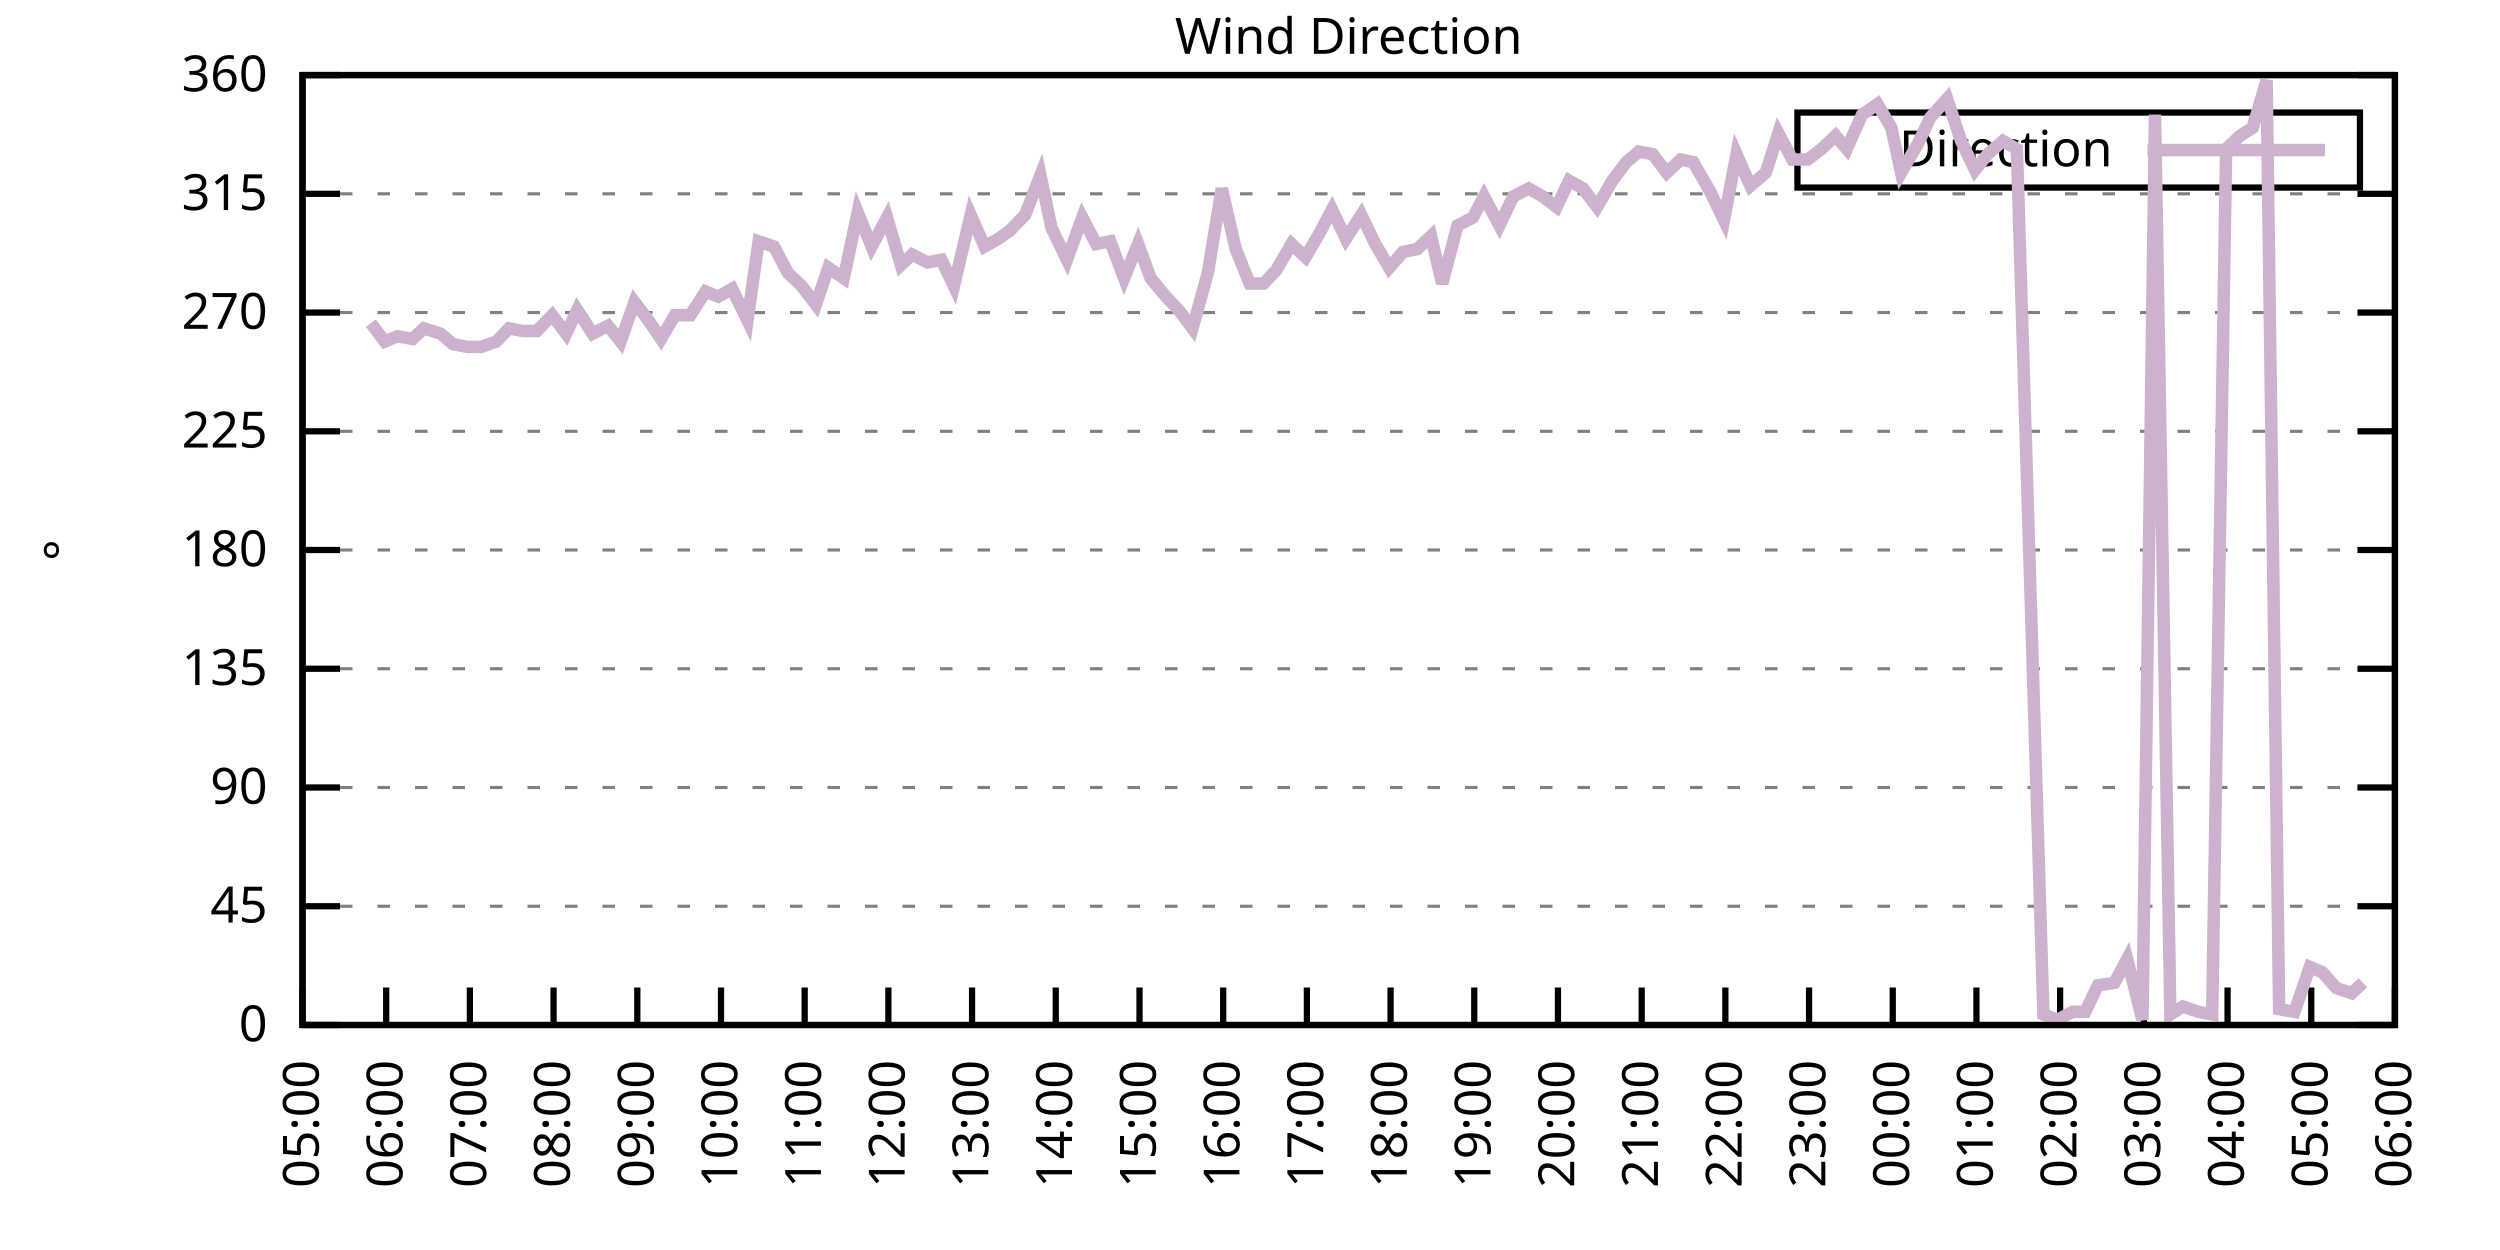
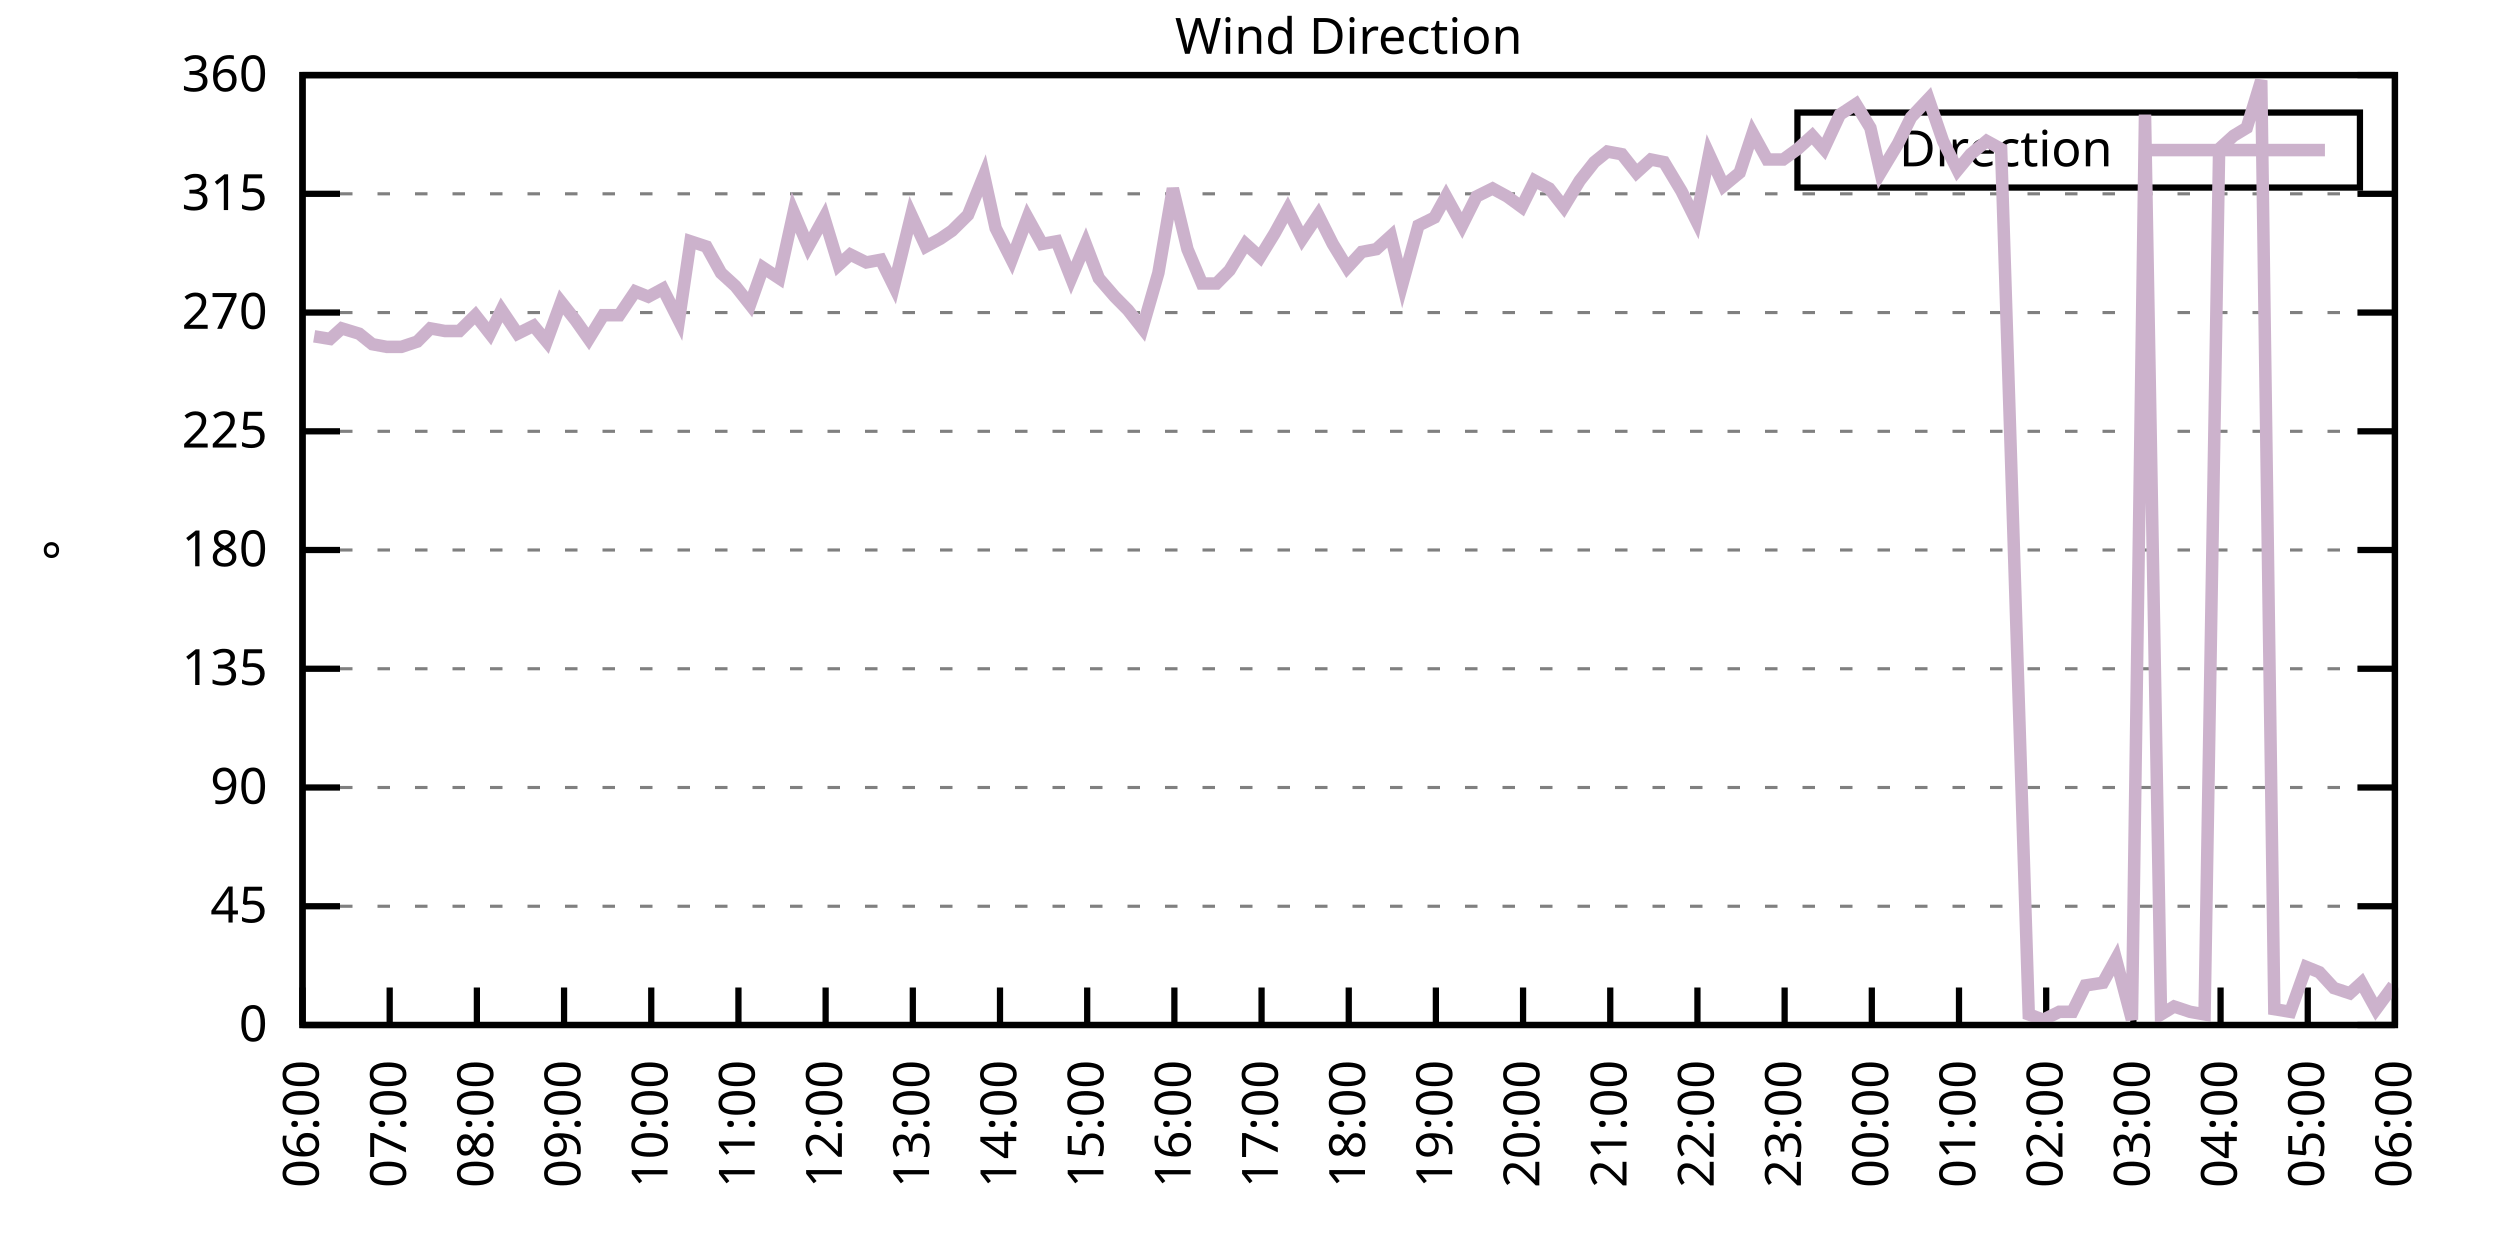
<svg xmlns="http://www.w3.org/2000/svg" xmlns:xlink="http://www.w3.org/1999/xlink" width="400" height="200" viewBox="0 0 400 200">
  <g id="gnuplot_canvas">
    <rect x="0" y="0" width="400" height="200" fill="none" />
    <defs>
      <circle id="gpDot" r="0.5" stroke-width="0.5" stroke="currentColor" />
      <path id="gpPt0" stroke-width="0.333" stroke="currentColor" d="M-1,0 h2 M0,-1 v2" />
      <path id="gpPt1" stroke-width="0.333" stroke="currentColor" d="M-1,-1 L1,1 M1,-1 L-1,1" />
      <path id="gpPt2" stroke-width="0.333" stroke="currentColor" d="M-1,0 L1,0 M0,-1 L0,1 M-1,-1 L1,1 M-1,1 L1,-1" />
      <rect id="gpPt3" stroke-width="0.333" stroke="currentColor" x="-1" y="-1" width="2" height="2" />
      <rect id="gpPt4" stroke-width="0.333" stroke="currentColor" fill="currentColor" x="-1" y="-1" width="2" height="2" />
      <circle id="gpPt5" stroke-width="0.333" stroke="currentColor" cx="0" cy="0" r="1" />
      <use xlink:href="#gpPt5" id="gpPt6" fill="currentColor" stroke="none" />
      <path id="gpPt7" stroke-width="0.333" stroke="currentColor" d="M0,-1.33 L-1.33,0.67 L1.33,0.67 z" />
      <use xlink:href="#gpPt7" id="gpPt8" fill="currentColor" stroke="none" />
      <use xlink:href="#gpPt7" id="gpPt9" stroke="currentColor" transform="rotate(180)" />
      <use xlink:href="#gpPt9" id="gpPt10" fill="currentColor" stroke="none" />
      <use xlink:href="#gpPt3" id="gpPt11" stroke="currentColor" transform="rotate(45)" />
      <use xlink:href="#gpPt11" id="gpPt12" fill="currentColor" stroke="none" />
      <path id="gpPt13" stroke-width="0.333" stroke="currentColor" d="M0,1.330 L1.265,0.411 L0.782,-1.067 L-0.782,-1.076 L-1.265,0.411 z" />
      <use xlink:href="#gpPt13" id="gpPt14" fill="currentColor" stroke="none" />
      <filter id="textbox" filterUnits="objectBoundingBox" x="0" y="0" height="1" width="1">
        <feFlood flood-color="white" flood-opacity="1" result="bgnd" />
        <feComposite in="SourceGraphic" in2="bgnd" operator="atop" />
      </filter>
      <filter id="greybox" filterUnits="objectBoundingBox" x="0" y="0" height="1" width="1">
        <feFlood flood-color="lightgrey" flood-opacity="1" result="grey" />
        <feComposite in="SourceGraphic" in2="grey" operator="atop" />
      </filter>
    </defs>
    <g fill="none" color="white" stroke="currentColor" stroke-width="1.00" stroke-linecap="butt" stroke-linejoin="miter">
</g>
    <g fill="none" color="black" stroke="currentColor" stroke-width="1.00" stroke-linecap="butt" stroke-linejoin="miter">
      <g stroke="none" shape-rendering="crispEdges">
        <polygon fill="rgb(255, 255, 255)" points="48.40,164.00 383.18,164.00 383.18,12.02 48.40,12.02 " />
      </g>
    </g>
    <g fill="none" color="black" stroke="currentColor" stroke-width="1.00" stroke-linecap="butt" stroke-linejoin="miter">
</g>
    <g fill="none" color="black" stroke="black" stroke-width="0.50" stroke-linecap="butt" stroke-linejoin="miter">
</g>
    <g fill="none" color="gray" stroke="currentColor" stroke-width="0.50" stroke-linecap="butt" stroke-linejoin="miter">
      <path stroke="gray" stroke-dasharray="2,4" class="gridline" d="M48.40,164.00 L383.19,164.00  " />
    </g>
    <g fill="none" color="gray" stroke="gray" stroke-width="1.00" stroke-linecap="butt" stroke-linejoin="miter">
</g>
    <g fill="none" color="black" stroke="currentColor" stroke-width="1.00" stroke-linecap="butt" stroke-linejoin="miter">
      <path stroke="black" d="M48.40,164.00 L54.40,164.00 M383.19,164.00 L377.19,164.00  " />
      <g transform="translate(42.80,166.60)" stroke="none" fill="black" font-family="Sans" font-size="8.00" text-anchor="end">
        <text>
          <tspan font-family="Sans"> 0</tspan>
        </text>
      </g>
    </g>
    <g fill="none" color="black" stroke="currentColor" stroke-width="1.00" stroke-linecap="butt" stroke-linejoin="miter">
</g>
    <g fill="none" color="black" stroke="black" stroke-width="0.50" stroke-linecap="butt" stroke-linejoin="miter">
</g>
    <g fill="none" color="gray" stroke="currentColor" stroke-width="0.50" stroke-linecap="butt" stroke-linejoin="miter">
      <path stroke="gray" stroke-dasharray="2,4" class="gridline" d="M48.40,145.00 L383.19,145.00  " />
    </g>
    <g fill="none" color="gray" stroke="gray" stroke-width="1.00" stroke-linecap="butt" stroke-linejoin="miter">
</g>
    <g fill="none" color="black" stroke="currentColor" stroke-width="1.00" stroke-linecap="butt" stroke-linejoin="miter">
      <path stroke="black" d="M48.40,145.00 L54.40,145.00 M383.19,145.00 L377.19,145.00  " />
      <g transform="translate(42.80,147.60)" stroke="none" fill="black" font-family="Sans" font-size="8.00" text-anchor="end">
        <text>
          <tspan font-family="Sans"> 45</tspan>
        </text>
      </g>
    </g>
    <g fill="none" color="black" stroke="currentColor" stroke-width="1.00" stroke-linecap="butt" stroke-linejoin="miter">
</g>
    <g fill="none" color="black" stroke="black" stroke-width="0.50" stroke-linecap="butt" stroke-linejoin="miter">
</g>
    <g fill="none" color="gray" stroke="currentColor" stroke-width="0.50" stroke-linecap="butt" stroke-linejoin="miter">
      <path stroke="gray" stroke-dasharray="2,4" class="gridline" d="M48.40,126.00 L383.19,126.00  " />
    </g>
    <g fill="none" color="gray" stroke="gray" stroke-width="1.00" stroke-linecap="butt" stroke-linejoin="miter">
</g>
    <g fill="none" color="black" stroke="currentColor" stroke-width="1.00" stroke-linecap="butt" stroke-linejoin="miter">
      <path stroke="black" d="M48.40,126.00 L54.40,126.00 M383.19,126.00 L377.19,126.00  " />
      <g transform="translate(42.80,128.60)" stroke="none" fill="black" font-family="Sans" font-size="8.00" text-anchor="end">
        <text>
          <tspan font-family="Sans"> 90</tspan>
        </text>
      </g>
    </g>
    <g fill="none" color="black" stroke="currentColor" stroke-width="1.00" stroke-linecap="butt" stroke-linejoin="miter">
</g>
    <g fill="none" color="black" stroke="black" stroke-width="0.50" stroke-linecap="butt" stroke-linejoin="miter">
</g>
    <g fill="none" color="gray" stroke="currentColor" stroke-width="0.50" stroke-linecap="butt" stroke-linejoin="miter">
      <path stroke="gray" stroke-dasharray="2,4" class="gridline" d="M48.40,107.00 L383.19,107.00  " />
    </g>
    <g fill="none" color="gray" stroke="gray" stroke-width="1.00" stroke-linecap="butt" stroke-linejoin="miter">
</g>
    <g fill="none" color="black" stroke="currentColor" stroke-width="1.00" stroke-linecap="butt" stroke-linejoin="miter">
      <path stroke="black" d="M48.40,107.00 L54.40,107.00 M383.19,107.00 L377.19,107.00  " />
      <g transform="translate(42.80,109.60)" stroke="none" fill="black" font-family="Sans" font-size="8.00" text-anchor="end">
        <text>
          <tspan font-family="Sans"> 135</tspan>
        </text>
      </g>
    </g>
    <g fill="none" color="black" stroke="currentColor" stroke-width="1.00" stroke-linecap="butt" stroke-linejoin="miter">
</g>
    <g fill="none" color="black" stroke="black" stroke-width="0.50" stroke-linecap="butt" stroke-linejoin="miter">
</g>
    <g fill="none" color="gray" stroke="currentColor" stroke-width="0.50" stroke-linecap="butt" stroke-linejoin="miter">
      <path stroke="gray" stroke-dasharray="2,4" class="gridline" d="M48.40,88.00 L383.19,88.00  " />
    </g>
    <g fill="none" color="gray" stroke="gray" stroke-width="1.00" stroke-linecap="butt" stroke-linejoin="miter">
</g>
    <g fill="none" color="black" stroke="currentColor" stroke-width="1.00" stroke-linecap="butt" stroke-linejoin="miter">
      <path stroke="black" d="M48.40,88.00 L54.40,88.00 M383.19,88.00 L377.19,88.00  " />
      <g transform="translate(42.80,90.60)" stroke="none" fill="black" font-family="Sans" font-size="8.00" text-anchor="end">
        <text>
          <tspan font-family="Sans"> 180</tspan>
        </text>
      </g>
    </g>
    <g fill="none" color="black" stroke="currentColor" stroke-width="1.00" stroke-linecap="butt" stroke-linejoin="miter">
</g>
    <g fill="none" color="black" stroke="black" stroke-width="0.50" stroke-linecap="butt" stroke-linejoin="miter">
</g>
    <g fill="none" color="gray" stroke="currentColor" stroke-width="0.50" stroke-linecap="butt" stroke-linejoin="miter">
      <path stroke="gray" stroke-dasharray="2,4" class="gridline" d="M48.40,69.01 L383.19,69.01  " />
    </g>
    <g fill="none" color="gray" stroke="gray" stroke-width="1.00" stroke-linecap="butt" stroke-linejoin="miter">
</g>
    <g fill="none" color="black" stroke="currentColor" stroke-width="1.00" stroke-linecap="butt" stroke-linejoin="miter">
      <path stroke="black" d="M48.40,69.01 L54.40,69.01 M383.19,69.01 L377.19,69.01  " />
      <g transform="translate(42.80,71.61)" stroke="none" fill="black" font-family="Sans" font-size="8.00" text-anchor="end">
        <text>
          <tspan font-family="Sans"> 225</tspan>
        </text>
      </g>
    </g>
    <g fill="none" color="black" stroke="currentColor" stroke-width="1.00" stroke-linecap="butt" stroke-linejoin="miter">
</g>
    <g fill="none" color="black" stroke="black" stroke-width="0.50" stroke-linecap="butt" stroke-linejoin="miter">
</g>
    <g fill="none" color="gray" stroke="currentColor" stroke-width="0.50" stroke-linecap="butt" stroke-linejoin="miter">
      <path stroke="gray" stroke-dasharray="2,4" class="gridline" d="M48.40,50.01 L383.19,50.01  " />
    </g>
    <g fill="none" color="gray" stroke="gray" stroke-width="1.00" stroke-linecap="butt" stroke-linejoin="miter">
</g>
    <g fill="none" color="black" stroke="currentColor" stroke-width="1.00" stroke-linecap="butt" stroke-linejoin="miter">
      <path stroke="black" d="M48.40,50.01 L54.40,50.01 M383.19,50.01 L377.19,50.01  " />
      <g transform="translate(42.80,52.61)" stroke="none" fill="black" font-family="Sans" font-size="8.00" text-anchor="end">
        <text>
          <tspan font-family="Sans"> 270</tspan>
        </text>
      </g>
    </g>
    <g fill="none" color="black" stroke="currentColor" stroke-width="1.00" stroke-linecap="butt" stroke-linejoin="miter">
</g>
    <g fill="none" color="black" stroke="black" stroke-width="0.50" stroke-linecap="butt" stroke-linejoin="miter">
</g>
    <g fill="none" color="gray" stroke="currentColor" stroke-width="0.50" stroke-linecap="butt" stroke-linejoin="miter">
      <path stroke="gray" stroke-dasharray="2,4" class="gridline" d="M48.40,31.01 L383.19,31.01  " />
    </g>
    <g fill="none" color="gray" stroke="gray" stroke-width="1.00" stroke-linecap="butt" stroke-linejoin="miter">
</g>
    <g fill="none" color="black" stroke="currentColor" stroke-width="1.00" stroke-linecap="butt" stroke-linejoin="miter">
      <path stroke="black" d="M48.40,31.01 L54.40,31.01 M383.19,31.01 L377.19,31.01  " />
      <g transform="translate(42.80,33.61)" stroke="none" fill="black" font-family="Sans" font-size="8.00" text-anchor="end">
        <text>
          <tspan font-family="Sans"> 315</tspan>
        </text>
      </g>
    </g>
    <g fill="none" color="black" stroke="currentColor" stroke-width="1.00" stroke-linecap="butt" stroke-linejoin="miter">
</g>
    <g fill="none" color="black" stroke="black" stroke-width="0.50" stroke-linecap="butt" stroke-linejoin="miter">
</g>
    <g fill="none" color="gray" stroke="currentColor" stroke-width="0.50" stroke-linecap="butt" stroke-linejoin="miter">
      <path stroke="gray" stroke-dasharray="2,4" class="gridline" d="M48.40,12.01 L383.19,12.01  " />
    </g>
    <g fill="none" color="gray" stroke="gray" stroke-width="1.00" stroke-linecap="butt" stroke-linejoin="miter">
</g>
    <g fill="none" color="black" stroke="currentColor" stroke-width="1.00" stroke-linecap="butt" stroke-linejoin="miter">
      <path stroke="black" d="M48.40,12.01 L54.40,12.01 M383.19,12.01 L377.19,12.01  " />
      <g transform="translate(42.80,14.61)" stroke="none" fill="black" font-family="Sans" font-size="8.00" text-anchor="end">
        <text>
          <tspan font-family="Sans"> 360</tspan>
        </text>
      </g>
    </g>
    <g fill="none" color="black" stroke="currentColor" stroke-width="1.00" stroke-linecap="butt" stroke-linejoin="miter">
      <path stroke="black" d="M48.40,164.00 L48.40,158.00  " />
      <g transform="translate(51.00,169.60) rotate(270.00)" stroke="none" fill="black" font-family="Sans" font-size="8.00" text-anchor="end">
        <text>
-           <tspan font-family="Sans">05:00</tspan>
-         </text>
-       </g>
-     </g>
-     <g fill="none" color="black" stroke="currentColor" stroke-width="1.00" stroke-linecap="butt" stroke-linejoin="miter">
-       <path stroke="black" d="M61.79,164.00 L61.79,158.00  " />
-       <g transform="translate(64.39,169.60) rotate(270.00)" stroke="none" fill="black" font-family="Sans" font-size="8.00" text-anchor="end">
-         <text>
          <tspan font-family="Sans">06:00</tspan>
        </text>
      </g>
    </g>
    <g fill="none" color="black" stroke="currentColor" stroke-width="1.00" stroke-linecap="butt" stroke-linejoin="miter">
-       <path stroke="black" d="M75.18,164.00 L75.18,158.00  " />
-       <g transform="translate(77.78,169.60) rotate(270.00)" stroke="none" fill="black" font-family="Sans" font-size="8.00" text-anchor="end">
+       <path stroke="black" d="M62.35,164.00 L62.35,158.00  " />
+       <g transform="translate(64.95,169.60) rotate(270.00)" stroke="none" fill="black" font-family="Sans" font-size="8.00" text-anchor="end">
        <text>
          <tspan font-family="Sans">07:00</tspan>
        </text>
      </g>
    </g>
    <g fill="none" color="black" stroke="currentColor" stroke-width="1.00" stroke-linecap="butt" stroke-linejoin="miter">
-       <path stroke="black" d="M88.57,164.00 L88.57,158.00  " />
-       <g transform="translate(91.17,169.60) rotate(270.00)" stroke="none" fill="black" font-family="Sans" font-size="8.00" text-anchor="end">
+       <path stroke="black" d="M76.30,164.00 L76.30,158.00  " />
+       <g transform="translate(78.90,169.60) rotate(270.00)" stroke="none" fill="black" font-family="Sans" font-size="8.00" text-anchor="end">
        <text>
          <tspan font-family="Sans">08:00</tspan>
        </text>
      </g>
    </g>
    <g fill="none" color="black" stroke="currentColor" stroke-width="1.00" stroke-linecap="butt" stroke-linejoin="miter">
-       <path stroke="black" d="M101.97,164.00 L101.97,158.00  " />
-       <g transform="translate(104.57,169.60) rotate(270.00)" stroke="none" fill="black" font-family="Sans" font-size="8.00" text-anchor="end">
+       <path stroke="black" d="M90.25,164.00 L90.25,158.00  " />
+       <g transform="translate(92.85,169.60) rotate(270.00)" stroke="none" fill="black" font-family="Sans" font-size="8.00" text-anchor="end">
        <text>
          <tspan font-family="Sans">09:00</tspan>
        </text>
      </g>
    </g>
    <g fill="none" color="black" stroke="currentColor" stroke-width="1.00" stroke-linecap="butt" stroke-linejoin="miter">
-       <path stroke="black" d="M115.36,164.00 L115.36,158.00  " />
-       <g transform="translate(117.96,169.60) rotate(270.00)" stroke="none" fill="black" font-family="Sans" font-size="8.00" text-anchor="end">
+       <path stroke="black" d="M104.20,164.00 L104.20,158.00  " />
+       <g transform="translate(106.80,169.60) rotate(270.00)" stroke="none" fill="black" font-family="Sans" font-size="8.00" text-anchor="end">
        <text>
          <tspan font-family="Sans">10:00</tspan>
        </text>
      </g>
    </g>
    <g fill="none" color="black" stroke="currentColor" stroke-width="1.00" stroke-linecap="butt" stroke-linejoin="miter">
-       <path stroke="black" d="M128.75,164.00 L128.75,158.00  " />
-       <g transform="translate(131.35,169.60) rotate(270.00)" stroke="none" fill="black" font-family="Sans" font-size="8.00" text-anchor="end">
+       <path stroke="black" d="M118.15,164.00 L118.15,158.00  " />
+       <g transform="translate(120.75,169.60) rotate(270.00)" stroke="none" fill="black" font-family="Sans" font-size="8.00" text-anchor="end">
        <text>
          <tspan font-family="Sans">11:00</tspan>
        </text>
      </g>
    </g>
    <g fill="none" color="black" stroke="currentColor" stroke-width="1.00" stroke-linecap="butt" stroke-linejoin="miter">
-       <path stroke="black" d="M142.14,164.00 L142.14,158.00  " />
-       <g transform="translate(144.74,169.60) rotate(270.00)" stroke="none" fill="black" font-family="Sans" font-size="8.00" text-anchor="end">
+       <path stroke="black" d="M132.10,164.00 L132.10,158.00  " />
+       <g transform="translate(134.70,169.60) rotate(270.00)" stroke="none" fill="black" font-family="Sans" font-size="8.00" text-anchor="end">
        <text>
          <tspan font-family="Sans">12:00</tspan>
        </text>
      </g>
    </g>
    <g fill="none" color="black" stroke="currentColor" stroke-width="1.00" stroke-linecap="butt" stroke-linejoin="miter">
-       <path stroke="black" d="M155.53,164.00 L155.53,158.00  " />
-       <g transform="translate(158.13,169.60) rotate(270.00)" stroke="none" fill="black" font-family="Sans" font-size="8.00" text-anchor="end">
+       <path stroke="black" d="M146.05,164.00 L146.05,158.00  " />
+       <g transform="translate(148.65,169.60) rotate(270.00)" stroke="none" fill="black" font-family="Sans" font-size="8.00" text-anchor="end">
        <text>
          <tspan font-family="Sans">13:00</tspan>
        </text>
      </g>
    </g>
    <g fill="none" color="black" stroke="currentColor" stroke-width="1.00" stroke-linecap="butt" stroke-linejoin="miter">
-       <path stroke="black" d="M168.92,164.00 L168.92,158.00  " />
-       <g transform="translate(171.52,169.60) rotate(270.00)" stroke="none" fill="black" font-family="Sans" font-size="8.00" text-anchor="end">
+       <path stroke="black" d="M160.00,164.00 L160.00,158.00  " />
+       <g transform="translate(162.60,169.60) rotate(270.00)" stroke="none" fill="black" font-family="Sans" font-size="8.00" text-anchor="end">
        <text>
          <tspan font-family="Sans">14:00</tspan>
        </text>
      </g>
    </g>
    <g fill="none" color="black" stroke="currentColor" stroke-width="1.00" stroke-linecap="butt" stroke-linejoin="miter">
-       <path stroke="black" d="M182.32,164.00 L182.32,158.00  " />
-       <g transform="translate(184.92,169.60) rotate(270.00)" stroke="none" fill="black" font-family="Sans" font-size="8.00" text-anchor="end">
+       <path stroke="black" d="M173.95,164.00 L173.95,158.00  " />
+       <g transform="translate(176.55,169.60) rotate(270.00)" stroke="none" fill="black" font-family="Sans" font-size="8.00" text-anchor="end">
        <text>
          <tspan font-family="Sans">15:00</tspan>
        </text>
      </g>
    </g>
    <g fill="none" color="black" stroke="currentColor" stroke-width="1.00" stroke-linecap="butt" stroke-linejoin="miter">
-       <path stroke="black" d="M195.71,164.00 L195.71,158.00  " />
-       <g transform="translate(198.31,169.60) rotate(270.00)" stroke="none" fill="black" font-family="Sans" font-size="8.00" text-anchor="end">
+       <path stroke="black" d="M187.90,164.00 L187.90,158.00  " />
+       <g transform="translate(190.50,169.60) rotate(270.00)" stroke="none" fill="black" font-family="Sans" font-size="8.00" text-anchor="end">
        <text>
          <tspan font-family="Sans">16:00</tspan>
        </text>
      </g>
    </g>
    <g fill="none" color="black" stroke="currentColor" stroke-width="1.00" stroke-linecap="butt" stroke-linejoin="miter">
-       <path stroke="black" d="M209.10,164.00 L209.10,158.00  " />
-       <g transform="translate(211.70,169.60) rotate(270.00)" stroke="none" fill="black" font-family="Sans" font-size="8.00" text-anchor="end">
+       <path stroke="black" d="M201.85,164.00 L201.85,158.00  " />
+       <g transform="translate(204.45,169.60) rotate(270.00)" stroke="none" fill="black" font-family="Sans" font-size="8.00" text-anchor="end">
        <text>
          <tspan font-family="Sans">17:00</tspan>
        </text>
      </g>
    </g>
    <g fill="none" color="black" stroke="currentColor" stroke-width="1.00" stroke-linecap="butt" stroke-linejoin="miter">
-       <path stroke="black" d="M222.49,164.00 L222.49,158.00  " />
-       <g transform="translate(225.09,169.60) rotate(270.00)" stroke="none" fill="black" font-family="Sans" font-size="8.00" text-anchor="end">
+       <path stroke="black" d="M215.80,164.00 L215.80,158.00  " />
+       <g transform="translate(218.40,169.60) rotate(270.00)" stroke="none" fill="black" font-family="Sans" font-size="8.00" text-anchor="end">
        <text>
          <tspan font-family="Sans">18:00</tspan>
        </text>
      </g>
    </g>
    <g fill="none" color="black" stroke="currentColor" stroke-width="1.00" stroke-linecap="butt" stroke-linejoin="miter">
-       <path stroke="black" d="M235.88,164.00 L235.88,158.00  " />
-       <g transform="translate(238.48,169.60) rotate(270.00)" stroke="none" fill="black" font-family="Sans" font-size="8.00" text-anchor="end">
+       <path stroke="black" d="M229.74,164.00 L229.74,158.00  " />
+       <g transform="translate(232.34,169.60) rotate(270.00)" stroke="none" fill="black" font-family="Sans" font-size="8.00" text-anchor="end">
        <text>
          <tspan font-family="Sans">19:00</tspan>
        </text>
      </g>
    </g>
    <g fill="none" color="black" stroke="currentColor" stroke-width="1.00" stroke-linecap="butt" stroke-linejoin="miter">
-       <path stroke="black" d="M249.27,164.00 L249.27,158.00  " />
-       <g transform="translate(251.87,169.60) rotate(270.00)" stroke="none" fill="black" font-family="Sans" font-size="8.00" text-anchor="end">
+       <path stroke="black" d="M243.69,164.00 L243.69,158.00  " />
+       <g transform="translate(246.29,169.60) rotate(270.00)" stroke="none" fill="black" font-family="Sans" font-size="8.00" text-anchor="end">
        <text>
          <tspan font-family="Sans">20:00</tspan>
        </text>
      </g>
    </g>
    <g fill="none" color="black" stroke="currentColor" stroke-width="1.00" stroke-linecap="butt" stroke-linejoin="miter">
-       <path stroke="black" d="M262.67,164.00 L262.67,158.00  " />
-       <g transform="translate(265.27,169.60) rotate(270.00)" stroke="none" fill="black" font-family="Sans" font-size="8.00" text-anchor="end">
+       <path stroke="black" d="M257.64,164.00 L257.64,158.00  " />
+       <g transform="translate(260.24,169.60) rotate(270.00)" stroke="none" fill="black" font-family="Sans" font-size="8.00" text-anchor="end">
        <text>
          <tspan font-family="Sans">21:00</tspan>
        </text>
      </g>
    </g>
    <g fill="none" color="black" stroke="currentColor" stroke-width="1.00" stroke-linecap="butt" stroke-linejoin="miter">
-       <path stroke="black" d="M276.06,164.00 L276.06,158.00  " />
-       <g transform="translate(278.66,169.60) rotate(270.00)" stroke="none" fill="black" font-family="Sans" font-size="8.00" text-anchor="end">
+       <path stroke="black" d="M271.59,164.00 L271.59,158.00  " />
+       <g transform="translate(274.19,169.60) rotate(270.00)" stroke="none" fill="black" font-family="Sans" font-size="8.00" text-anchor="end">
        <text>
          <tspan font-family="Sans">22:00</tspan>
        </text>
      </g>
    </g>
    <g fill="none" color="black" stroke="currentColor" stroke-width="1.00" stroke-linecap="butt" stroke-linejoin="miter">
-       <path stroke="black" d="M289.45,164.00 L289.45,158.00  " />
-       <g transform="translate(292.05,169.60) rotate(270.00)" stroke="none" fill="black" font-family="Sans" font-size="8.00" text-anchor="end">
+       <path stroke="black" d="M285.54,164.00 L285.54,158.00  " />
+       <g transform="translate(288.14,169.60) rotate(270.00)" stroke="none" fill="black" font-family="Sans" font-size="8.00" text-anchor="end">
        <text>
          <tspan font-family="Sans">23:00</tspan>
        </text>
      </g>
    </g>
    <g fill="none" color="black" stroke="currentColor" stroke-width="1.00" stroke-linecap="butt" stroke-linejoin="miter">
-       <path stroke="black" d="M302.84,164.00 L302.84,158.00  " />
-       <g transform="translate(305.44,169.60) rotate(270.00)" stroke="none" fill="black" font-family="Sans" font-size="8.00" text-anchor="end">
+       <path stroke="black" d="M299.49,164.00 L299.49,158.00  " />
+       <g transform="translate(302.09,169.60) rotate(270.00)" stroke="none" fill="black" font-family="Sans" font-size="8.00" text-anchor="end">
        <text>
          <tspan font-family="Sans">00:00</tspan>
        </text>
      </g>
    </g>
    <g fill="none" color="black" stroke="currentColor" stroke-width="1.00" stroke-linecap="butt" stroke-linejoin="miter">
-       <path stroke="black" d="M316.23,164.00 L316.23,158.00  " />
-       <g transform="translate(318.83,169.60) rotate(270.00)" stroke="none" fill="black" font-family="Sans" font-size="8.00" text-anchor="end">
+       <path stroke="black" d="M313.44,164.00 L313.44,158.00  " />
+       <g transform="translate(316.04,169.60) rotate(270.00)" stroke="none" fill="black" font-family="Sans" font-size="8.00" text-anchor="end">
        <text>
          <tspan font-family="Sans">01:00</tspan>
        </text>
      </g>
    </g>
    <g fill="none" color="black" stroke="currentColor" stroke-width="1.00" stroke-linecap="butt" stroke-linejoin="miter">
-       <path stroke="black" d="M329.62,164.00 L329.62,158.00  " />
-       <g transform="translate(332.22,169.60) rotate(270.00)" stroke="none" fill="black" font-family="Sans" font-size="8.00" text-anchor="end">
+       <path stroke="black" d="M327.39,164.00 L327.39,158.00  " />
+       <g transform="translate(329.99,169.60) rotate(270.00)" stroke="none" fill="black" font-family="Sans" font-size="8.00" text-anchor="end">
        <text>
          <tspan font-family="Sans">02:00</tspan>
        </text>
      </g>
    </g>
    <g fill="none" color="black" stroke="currentColor" stroke-width="1.00" stroke-linecap="butt" stroke-linejoin="miter">
-       <path stroke="black" d="M343.02,164.00 L343.02,158.00  " />
-       <g transform="translate(345.62,169.60) rotate(270.00)" stroke="none" fill="black" font-family="Sans" font-size="8.00" text-anchor="end">
+       <path stroke="black" d="M341.34,164.00 L341.34,158.00  " />
+       <g transform="translate(343.94,169.60) rotate(270.00)" stroke="none" fill="black" font-family="Sans" font-size="8.00" text-anchor="end">
        <text>
          <tspan font-family="Sans">03:00</tspan>
        </text>
      </g>
    </g>
    <g fill="none" color="black" stroke="currentColor" stroke-width="1.00" stroke-linecap="butt" stroke-linejoin="miter">
-       <path stroke="black" d="M356.41,164.00 L356.41,158.00  " />
-       <g transform="translate(359.01,169.60) rotate(270.00)" stroke="none" fill="black" font-family="Sans" font-size="8.00" text-anchor="end">
+       <path stroke="black" d="M355.29,164.00 L355.29,158.00  " />
+       <g transform="translate(357.89,169.60) rotate(270.00)" stroke="none" fill="black" font-family="Sans" font-size="8.00" text-anchor="end">
        <text>
          <tspan font-family="Sans">04:00</tspan>
        </text>
      </g>
    </g>
    <g fill="none" color="black" stroke="currentColor" stroke-width="1.00" stroke-linecap="butt" stroke-linejoin="miter">
-       <path stroke="black" d="M369.80,164.00 L369.80,158.00  " />
-       <g transform="translate(372.40,169.60) rotate(270.00)" stroke="none" fill="black" font-family="Sans" font-size="8.00" text-anchor="end">
+       <path stroke="black" d="M369.24,164.00 L369.24,158.00  " />
+       <g transform="translate(371.84,169.60) rotate(270.00)" stroke="none" fill="black" font-family="Sans" font-size="8.00" text-anchor="end">
        <text>
          <tspan font-family="Sans">05:00</tspan>
        </text>
      </g>
    </g>
    <g fill="none" color="black" stroke="currentColor" stroke-width="1.00" stroke-linecap="butt" stroke-linejoin="miter">
      <path stroke="black" d="M383.19,164.00 L383.19,158.00  " />
      <g transform="translate(385.79,169.60) rotate(270.00)" stroke="none" fill="black" font-family="Sans" font-size="8.00" text-anchor="end">
        <text>
          <tspan font-family="Sans">06:00</tspan>
        </text>
      </g>
    </g>
    <g fill="none" color="black" stroke="currentColor" stroke-width="1.00" stroke-linecap="butt" stroke-linejoin="miter">
</g>
    <g fill="none" color="black" stroke="currentColor" stroke-width="1.00" stroke-linecap="butt" stroke-linejoin="miter">
      <path stroke="black" d="M48.40,12.01 L48.40,164.00 L383.19,164.00 L383.19,12.01 L48.40,12.01 Z  " />
    </g>
    <g fill="none" color="black" stroke="currentColor" stroke-width="1.00" stroke-linecap="butt" stroke-linejoin="miter">
</g>
    <g fill="none" color="black" stroke="currentColor" stroke-width="1.00" stroke-linecap="butt" stroke-linejoin="miter">
      <path stroke="black" d="M287.59,30.01 L287.59,18.01 L377.59,18.01 L377.59,30.01 L287.59,30.01 Z  " />
    </g>
    <g id="Wind_direction_plot_1">
      <g fill="none" color="white" stroke="black" stroke-width="2.00" stroke-linecap="butt" stroke-linejoin="miter">
</g>
      <g fill="none" color="black" stroke="currentColor" stroke-width="2.00" stroke-linecap="butt" stroke-linejoin="miter">
        <g transform="translate(337.99,26.61)" stroke="none" fill="black" font-family="Sans" font-size="8.00" text-anchor="end">
          <text>
            <tspan font-family="Sans">Direction</tspan>
          </text>
        </g>
      </g>
      <g fill="none" color="black" stroke="currentColor" stroke-width="2.00" stroke-linecap="butt" stroke-linejoin="miter">
-         <path stroke="rgb(204, 178, 204)" d="M343.59,24.01 L371.99,24.01 M59.34,51.70 L61.57,54.65 L63.58,53.81 L66.03,54.23 L67.82,52.54 L70.50,53.39   L72.50,55.07 L74.74,55.50 L76.97,55.50 L79.42,54.65 L81.43,52.54 L83.66,52.96 L85.90,52.96 L88.35,50.43   L90.58,53.39 L92.37,49.59 L94.82,53.39 L97.28,52.12 L99.29,54.65 L101.52,48.32 L103.75,51.27 L105.76,54.23   L107.99,50.43 L110.45,50.43 L112.90,46.63 L114.91,47.47 L117.14,46.21 L119.60,51.27 L121.38,38.61 L123.84,39.45   L126.07,43.67 L128.30,45.79 L130.54,48.74 L132.54,42.83 L135.00,44.52 L137.23,33.96 L139.46,39.45 L141.92,34.81   L144.15,42.41 L145.94,40.72 L148.39,41.99 L150.62,41.56 L152.63,45.79 L155.31,34.39 L157.54,39.45 L159.77,38.19   L161.56,36.92 L164.01,34.39 L166.47,28.05 L168.25,36.50 L170.71,41.56 L173.17,34.81 L175.40,39.03 L177.63,38.61   L179.86,44.52 L182.09,39.03 L184.10,44.52 L186.56,47.47 L188.57,49.59 L190.80,52.54 L193.25,43.67 L195.48,30.16   L197.72,39.87 L199.95,45.36 L202.18,45.36 L204.19,43.25 L206.64,39.03 L208.88,41.14 L211.11,37.34 L213.12,33.54   L215.35,38.19 L217.80,34.39 L220.04,39.03 L222.27,42.83 L224.50,40.30 L226.73,39.87 L228.96,37.76 L230.75,45.36   L233.20,36.08 L235.66,34.81 L237.44,31.43 L239.90,36.08 L242.13,31.43 L244.59,30.16 L246.82,31.43 L249.05,33.12   L251.06,28.90 L253.29,30.16 L255.52,33.12 L257.98,28.90 L260.21,25.94 L262.22,24.25 L264.45,24.68 L266.68,27.63   L268.92,25.52 L270.92,25.94 L273.60,30.59 L275.83,35.23 L277.84,24.68 L280.07,29.74 L282.53,27.63 L284.54,21.30   L286.77,25.52 L289.23,25.52 L291.46,23.83 L293.69,21.72 L295.48,23.83 L297.93,18.34 L300.39,16.65 L302.62,20.45   L304.18,27.63 L306.86,22.99 L308.87,18.77 L311.54,15.81 L313.78,22.56 L316.01,27.21 L318.02,24.68 L320.47,22.56   L322.70,23.83 L326.95,162.31 L329.18,163.16 L331.63,161.89 L333.64,161.89 L335.65,157.67 L338.33,157.24 L340.34,153.45   L342.79,163.16 L344.80,18.34 L347.26,162.31 L349.26,161.04 L351.72,161.89 L353.95,162.31 L356.18,23.83 L358.42,21.72   L360.42,20.45 L362.66,12.85 L364.66,161.47 L367.12,161.89 L369.58,154.71 L371.58,155.56 L373.82,158.09 L376.27,158.93   L378.06,157.24  " />
+         <path stroke="rgb(204, 178, 204)" d="M343.59,24.01 L371.99,24.01 M50.26,53.81 L52.82,54.23 L54.68,52.54 L57.47,53.39 L59.56,55.07 L61.88,55.50   L64.21,55.50 L66.77,54.65 L68.86,52.54 L71.18,52.96 L73.51,52.96 L76.07,50.43 L78.39,53.39 L80.25,49.59   L82.81,53.39 L85.37,52.12 L87.46,54.65 L89.78,48.32 L92.11,51.27 L94.20,54.23 L96.53,50.43 L99.08,50.43   L101.64,46.63 L103.73,47.47 L106.06,46.21 L108.62,51.27 L110.48,38.61 L113.03,39.45 L115.36,43.67 L117.68,45.79   L120.01,48.74 L122.10,42.83 L124.66,44.52 L126.98,33.96 L129.31,39.45 L131.87,34.81 L134.19,42.41 L136.05,40.72   L138.61,41.99 L140.93,41.56 L143.02,45.79 L145.81,34.39 L148.14,39.45 L150.46,38.19 L152.32,36.92 L154.88,34.39   L157.44,28.05 L159.30,36.50 L161.86,41.56 L164.41,34.81 L166.74,39.03 L169.06,38.61 L171.39,44.52 L173.71,39.03   L175.81,44.52 L178.36,47.47 L180.46,49.59 L182.78,52.54 L185.34,43.67 L187.66,30.16 L189.99,39.87 L192.31,45.36   L194.64,45.36 L196.73,43.25 L199.29,39.03 L201.61,41.14 L203.94,37.34 L206.03,33.54 L208.36,38.19 L210.91,34.39   L213.24,39.03 L215.56,42.83 L217.89,40.30 L220.21,39.87 L222.54,37.76 L224.40,45.36 L226.95,36.08 L229.51,34.81   L231.37,31.43 L233.93,36.08 L236.25,31.43 L238.81,30.16 L241.14,31.43 L243.46,33.12 L245.55,28.90 L247.88,30.16   L250.20,33.12 L252.76,28.90 L255.09,25.94 L257.18,24.25 L259.50,24.68 L261.83,27.63 L264.15,25.52 L266.25,25.94   L269.04,30.59 L271.36,35.23 L273.45,24.68 L275.78,29.74 L278.34,27.63 L280.43,21.30 L282.75,25.52 L285.31,25.52   L287.64,23.83 L289.96,21.72 L291.82,23.83 L294.38,18.34 L296.94,16.65 L299.26,20.45 L300.89,27.63 L303.68,22.99   L305.77,18.77 L308.56,15.81 L310.88,22.56 L313.21,27.21 L315.30,24.68 L317.86,22.56 L320.18,23.83 L324.60,162.31   L326.93,163.16 L329.48,161.89 L331.58,161.89 L333.67,157.67 L336.46,157.24 L338.55,153.45 L341.11,163.16 L343.20,18.34   L345.76,162.31 L347.85,161.04 L350.41,161.89 L352.73,162.31 L355.06,23.83 L357.38,21.72 L359.48,20.45 L361.80,12.85   L363.89,161.47 L366.45,161.89 L369.01,154.71 L371.10,155.56 L373.43,158.09 L375.98,158.93 L377.84,157.24 L380.17,161.47   L382.96,157.67  " />
      </g>
    </g>
    <g fill="none" color="black" stroke="currentColor" stroke-width="2.00" stroke-linecap="butt" stroke-linejoin="miter">
</g>
    <g fill="none" color="black" stroke="black" stroke-width="1.00" stroke-linecap="butt" stroke-linejoin="miter">
</g>
    <g fill="none" color="black" stroke="currentColor" stroke-width="1.00" stroke-linecap="butt" stroke-linejoin="miter">
      <path stroke="black" d="M48.40,12.01 L48.40,164.00 L383.19,164.00 L383.19,12.01 L48.40,12.01 Z  " />
      <g transform="translate(12.80,88.01) rotate(270.00)" stroke="none" fill="black" font-family="Sans" font-size="8.00" text-anchor="middle">
        <text>
          <tspan font-family="Sans">°</tspan>
        </text>
      </g>
    </g>
    <g fill="none" color="black" stroke="currentColor" stroke-width="1.00" stroke-linecap="butt" stroke-linejoin="miter">
</g>
    <g fill="none" color="black" stroke="currentColor" stroke-width="1.00" stroke-linecap="butt" stroke-linejoin="miter">
      <g transform="translate(215.79,8.61)" stroke="none" fill="black" font-family="Sans" font-size="8.00" text-anchor="middle">
        <text>
          <tspan font-family="Sans">Wind Direction</tspan>
        </text>
      </g>
    </g>
    <g fill="none" color="black" stroke="currentColor" stroke-width="1.00" stroke-linecap="butt" stroke-linejoin="miter">
</g>
  </g>
</svg>
